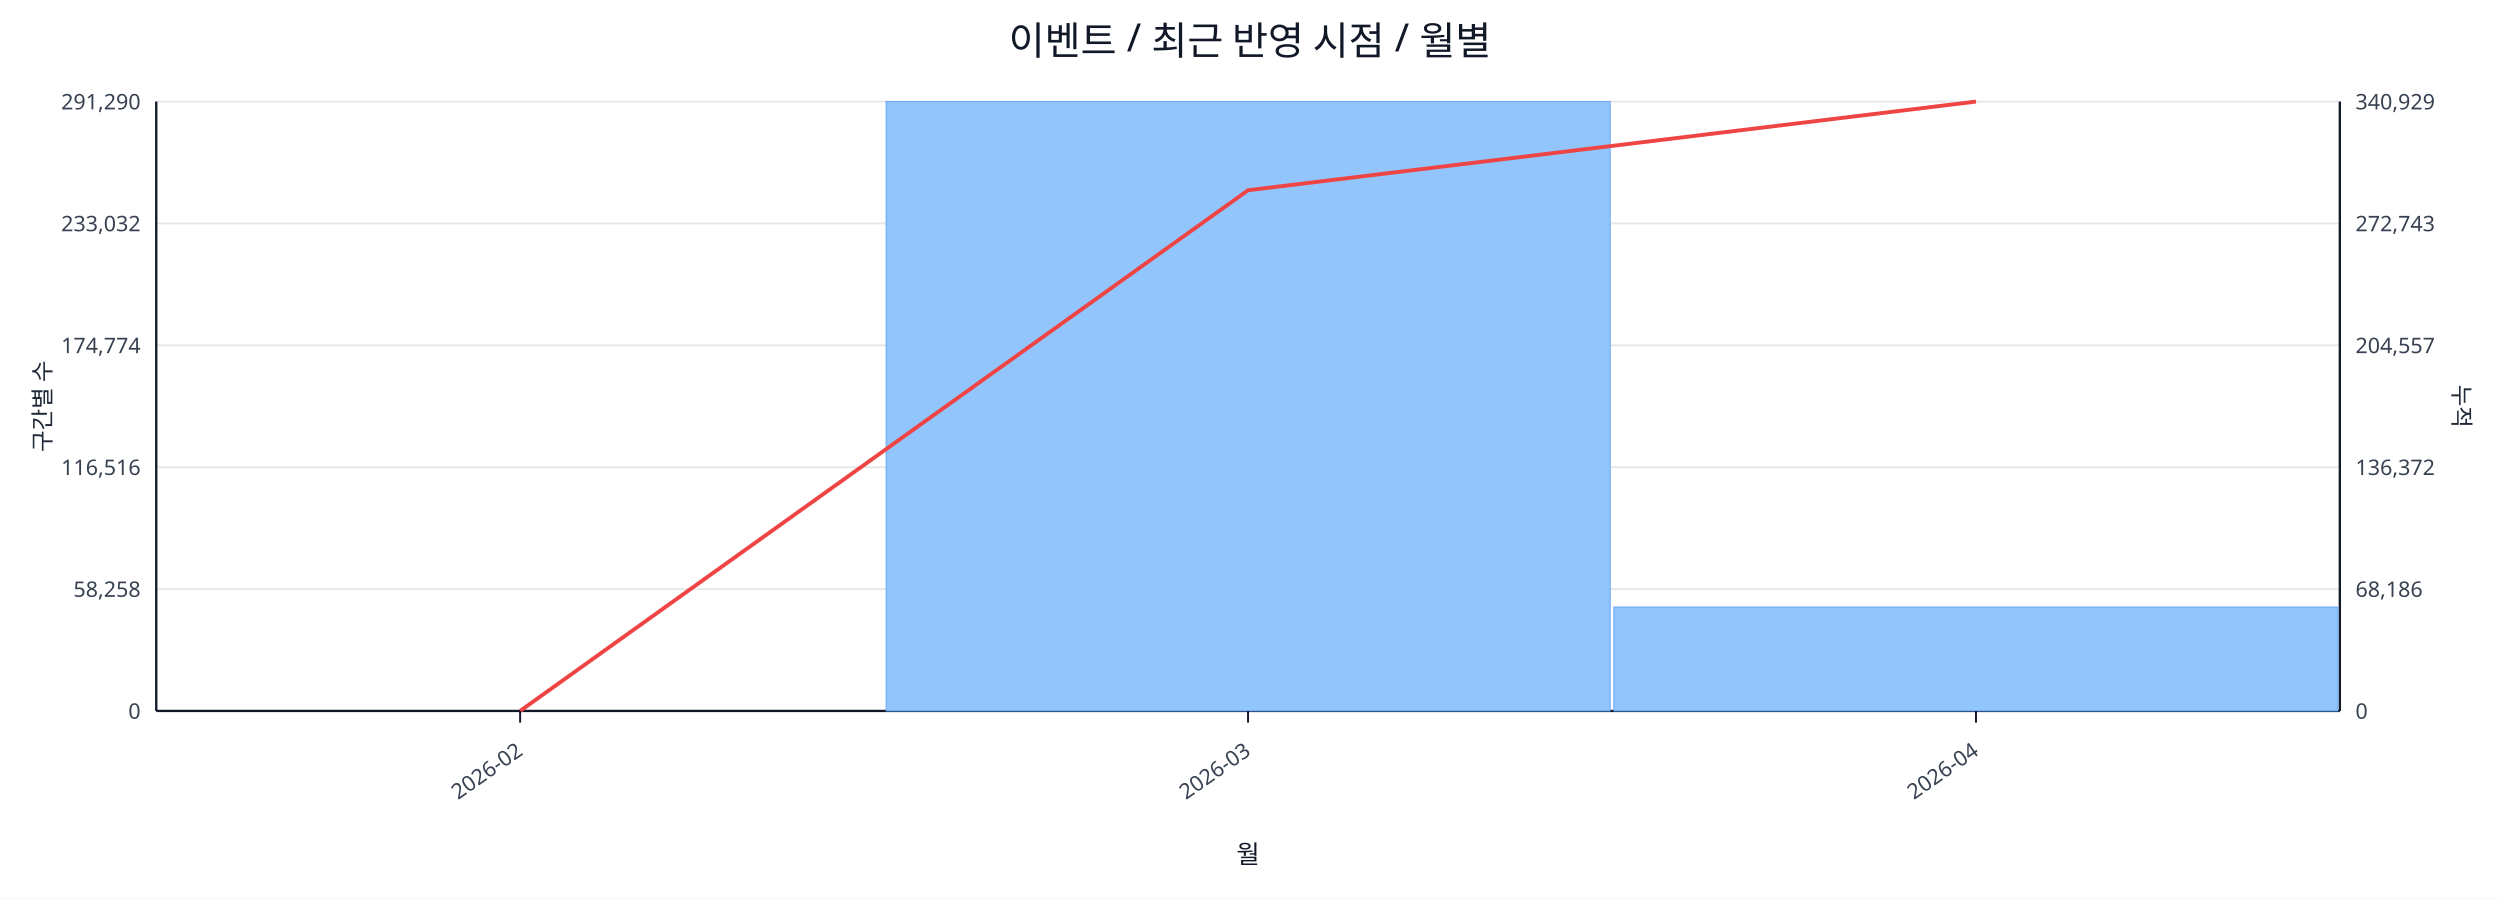
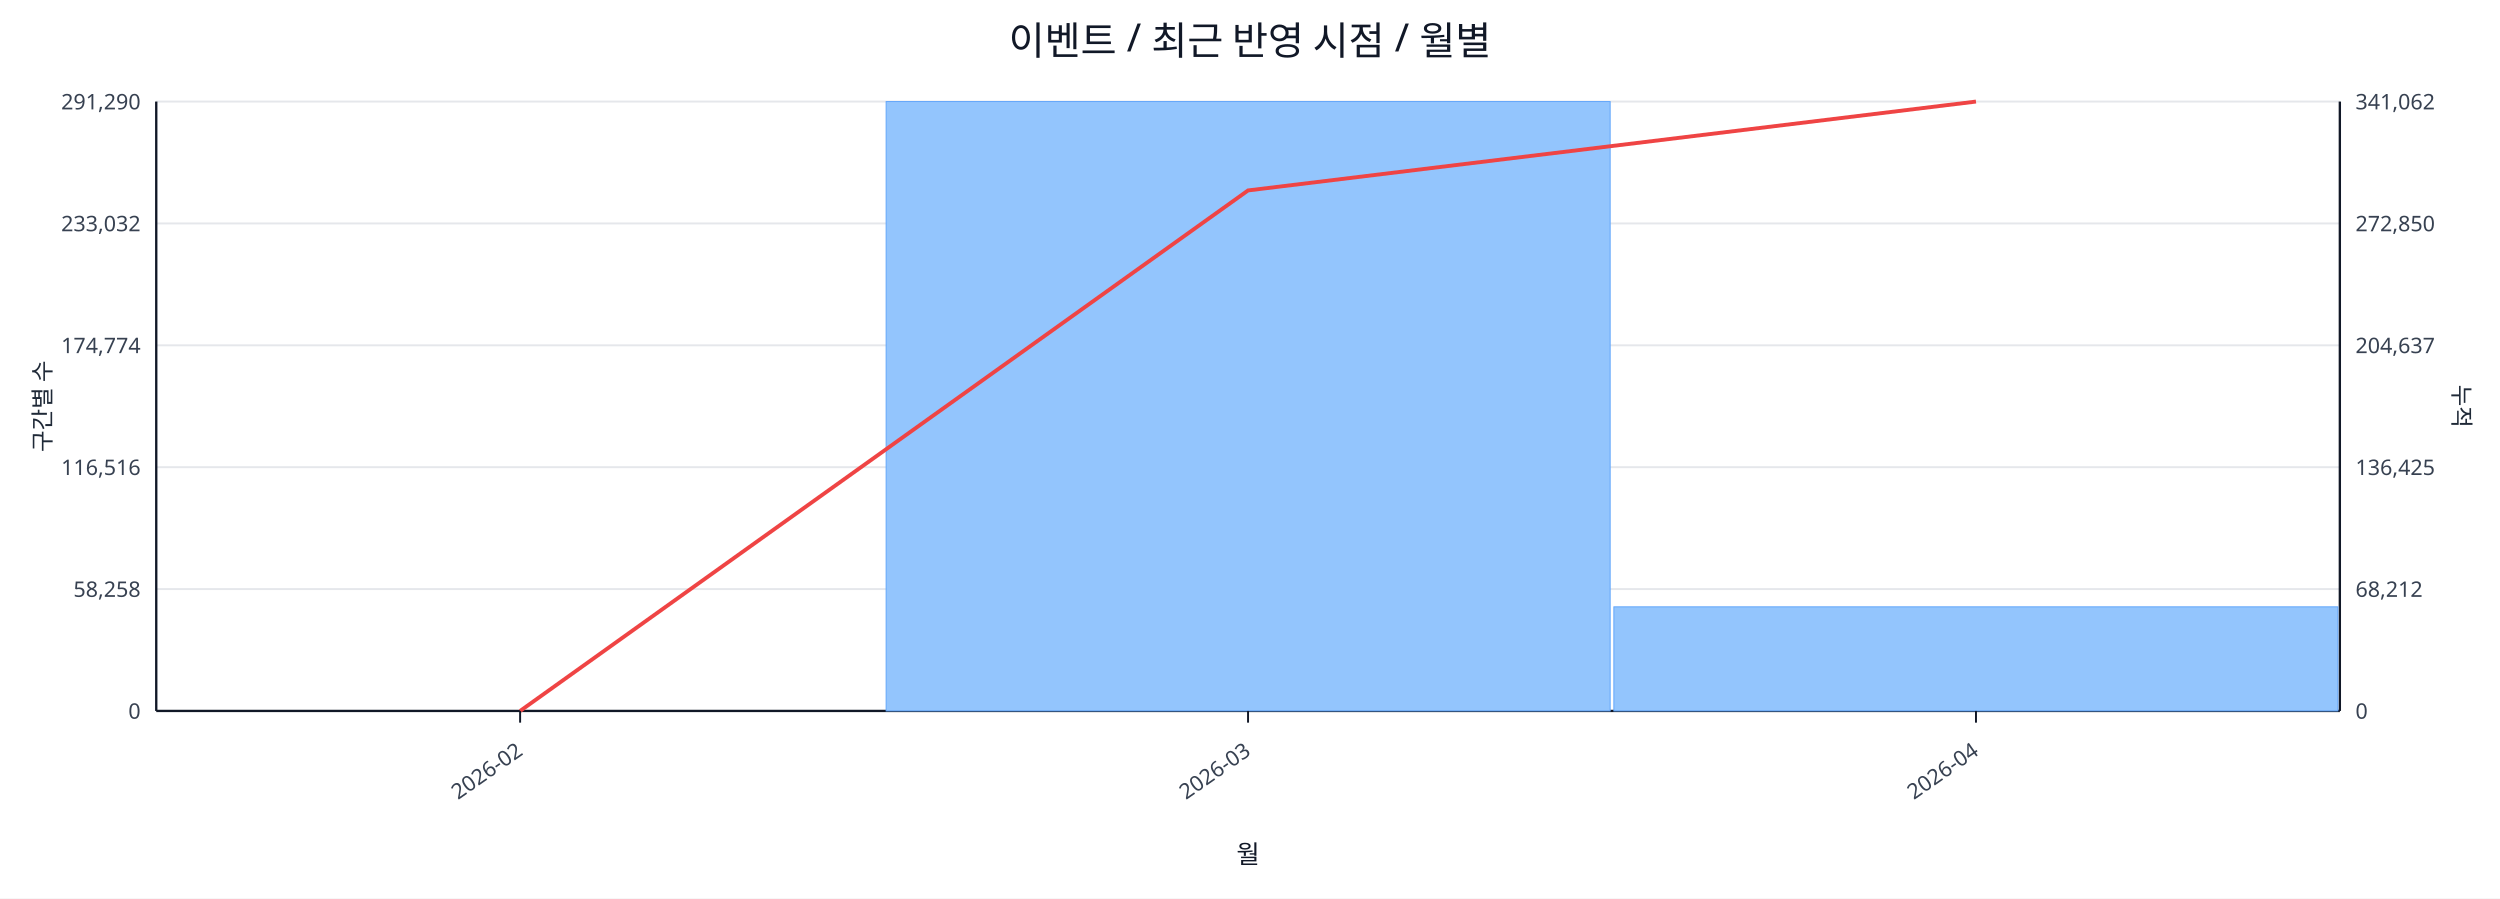
<svg xmlns="http://www.w3.org/2000/svg" width="1280" height="460" viewBox="0 0 1280 460">
  <rect x="0" y="0" width="100%" height="100%" fill="#ffffff" />
  <text x="640.0" y="28" font-size="20" text-anchor="middle" font-family="sans-serif" fill="#111827">이벤트 / 최근 반영 시점 / 월별</text>
  <line x1="80.0" y1="52.0" x2="1198.0" y2="52.0" stroke="#e5e7eb" stroke-width="1" />
  <text x="72.0" y="56.0" font-size="11" text-anchor="end" font-family="sans-serif" fill="#374151">291,290</text>
-   <text x="1206.0" y="56.0" font-size="11" text-anchor="start" font-family="sans-serif" fill="#374151">340,929</text>
+   <text x="1206.0" y="56.0" font-size="11" text-anchor="start" font-family="sans-serif" fill="#374151">341,062</text>
  <line x1="80.0" y1="114.4" x2="1198.0" y2="114.4" stroke="#e5e7eb" stroke-width="1" />
  <text x="72.0" y="118.4" font-size="11" text-anchor="end" font-family="sans-serif" fill="#374151">233,032</text>
-   <text x="1206.0" y="118.4" font-size="11" text-anchor="start" font-family="sans-serif" fill="#374151">272,743</text>
+   <text x="1206.0" y="118.4" font-size="11" text-anchor="start" font-family="sans-serif" fill="#374151">272,850</text>
  <line x1="80.0" y1="176.8" x2="1198.0" y2="176.8" stroke="#e5e7eb" stroke-width="1" />
  <text x="72.0" y="180.8" font-size="11" text-anchor="end" font-family="sans-serif" fill="#374151">174,774</text>
-   <text x="1206.0" y="180.8" font-size="11" text-anchor="start" font-family="sans-serif" fill="#374151">204,557</text>
+   <text x="1206.0" y="180.8" font-size="11" text-anchor="start" font-family="sans-serif" fill="#374151">204,637</text>
  <line x1="80.0" y1="239.2" x2="1198.0" y2="239.2" stroke="#e5e7eb" stroke-width="1" />
  <text x="72.0" y="243.2" font-size="11" text-anchor="end" font-family="sans-serif" fill="#374151">116,516</text>
-   <text x="1206.0" y="243.2" font-size="11" text-anchor="start" font-family="sans-serif" fill="#374151">136,372</text>
+   <text x="1206.0" y="243.2" font-size="11" text-anchor="start" font-family="sans-serif" fill="#374151">136,425</text>
  <line x1="80.0" y1="301.6" x2="1198.0" y2="301.6" stroke="#e5e7eb" stroke-width="1" />
  <text x="72.0" y="305.6" font-size="11" text-anchor="end" font-family="sans-serif" fill="#374151">58,258</text>
-   <text x="1206.0" y="305.6" font-size="11" text-anchor="start" font-family="sans-serif" fill="#374151">68,186</text>
+   <text x="1206.0" y="305.6" font-size="11" text-anchor="start" font-family="sans-serif" fill="#374151">68,212</text>
  <line x1="80.0" y1="364.0" x2="1198.0" y2="364.0" stroke="#e5e7eb" stroke-width="1" />
  <text x="72.0" y="368.0" font-size="11" text-anchor="end" font-family="sans-serif" fill="#374151">0</text>
  <text x="1206.0" y="368.0" font-size="11" text-anchor="start" font-family="sans-serif" fill="#374151">0</text>
  <line x1="80.0" y1="364.0" x2="1198.0" y2="364.0" stroke="#111827" stroke-width="1.2" />
  <line x1="80.0" y1="52.0" x2="80.0" y2="364.0" stroke="#111827" stroke-width="1.2" />
  <line x1="1198.0" y1="52.0" x2="1198.0" y2="364.0" stroke="#111827" stroke-width="1.2" />
  <rect x="81.0" y="364.0" width="370.7" height="0.0" fill="#93c5fd" stroke="#60a5fa" stroke-width="0.5" />
  <rect x="453.7" y="52.0" width="370.7" height="312.0" fill="#93c5fd" stroke="#60a5fa" stroke-width="0.5" />
-   <rect x="826.3" y="310.8" width="370.7" height="53.2" fill="#93c5fd" stroke="#60a5fa" stroke-width="0.5" />
-   <polyline fill="none" stroke="#ef4444" stroke-width="2" points="266.3,364.0 639.0,97.4 1011.7,52.0" />
+   <rect x="826.3" y="310.7" width="370.7" height="53.3" fill="#93c5fd" stroke="#60a5fa" stroke-width="0.5" />
+   <polyline fill="none" stroke="#ef4444" stroke-width="2" points="266.3,364.0 639.0,97.5 1011.7,52.0" />
  <line x1="266.3" y1="364.0" x2="266.3" y2="370.0" stroke="#111827" stroke-width="1" />
  <text x="268.3" y="386.0" font-size="11" text-anchor="end" transform="rotate(-35 268.3 386.0)" font-family="sans-serif" fill="#374151">2026-02</text>
  <line x1="639.0" y1="364.0" x2="639.0" y2="370.0" stroke="#111827" stroke-width="1" />
  <text x="641.0" y="386.0" font-size="11" text-anchor="end" transform="rotate(-35 641.0 386.0)" font-family="sans-serif" fill="#374151">2026-03</text>
  <line x1="1011.7" y1="364.0" x2="1011.7" y2="370.0" stroke="#111827" stroke-width="1" />
  <text x="1013.7" y="386.0" font-size="11" text-anchor="end" transform="rotate(-35 1013.7 386.0)" font-family="sans-serif" fill="#374151">2026-04</text>
  <text x="26" y="208.0" font-size="12" transform="rotate(-90 26 208.0)" text-anchor="middle" font-family="sans-serif" fill="#1f2937">구간별 수</text>
  <text x="1256.0" y="208.0" font-size="12" transform="rotate(90 1256.0 208.0)" text-anchor="middle" font-family="sans-serif" fill="#1f2937">누적</text>
  <text x="639.0" y="442.0" font-size="13" text-anchor="middle" font-family="sans-serif" fill="#111827">월</text>
</svg>
